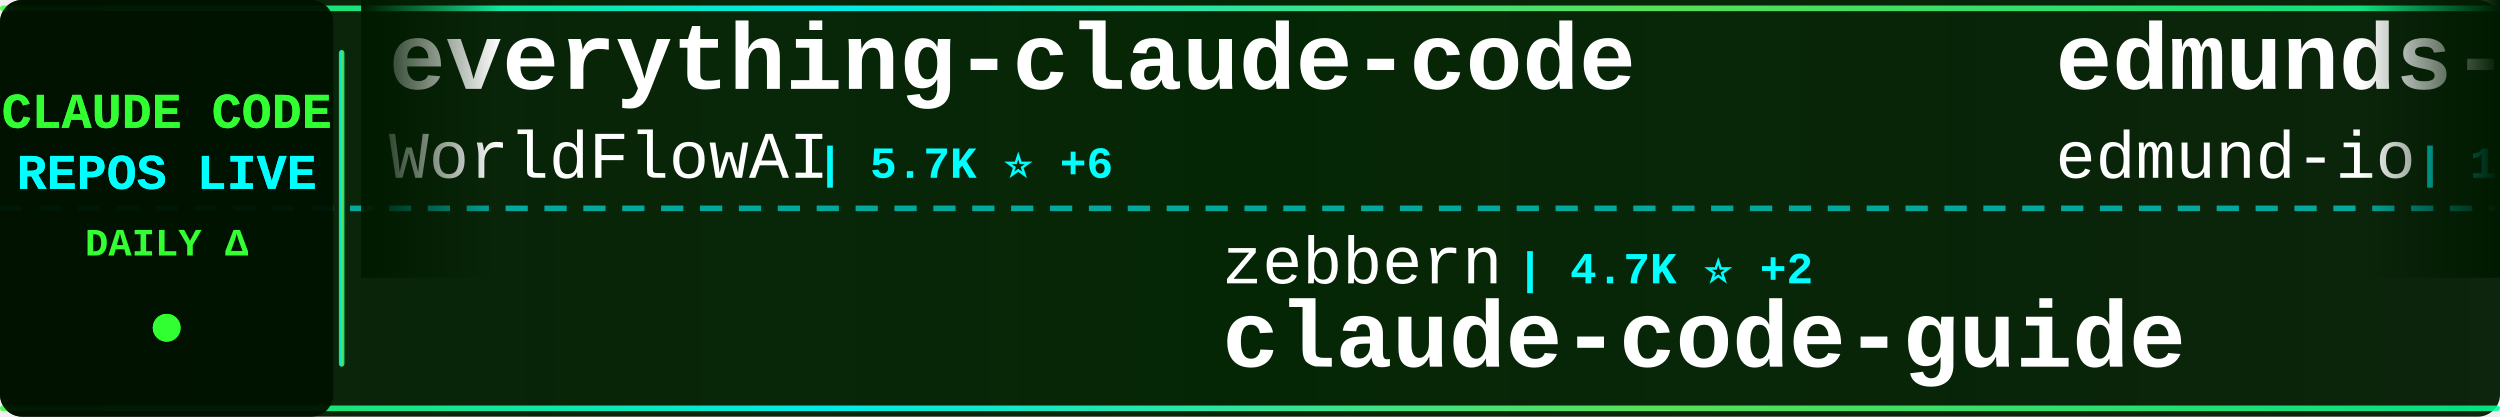
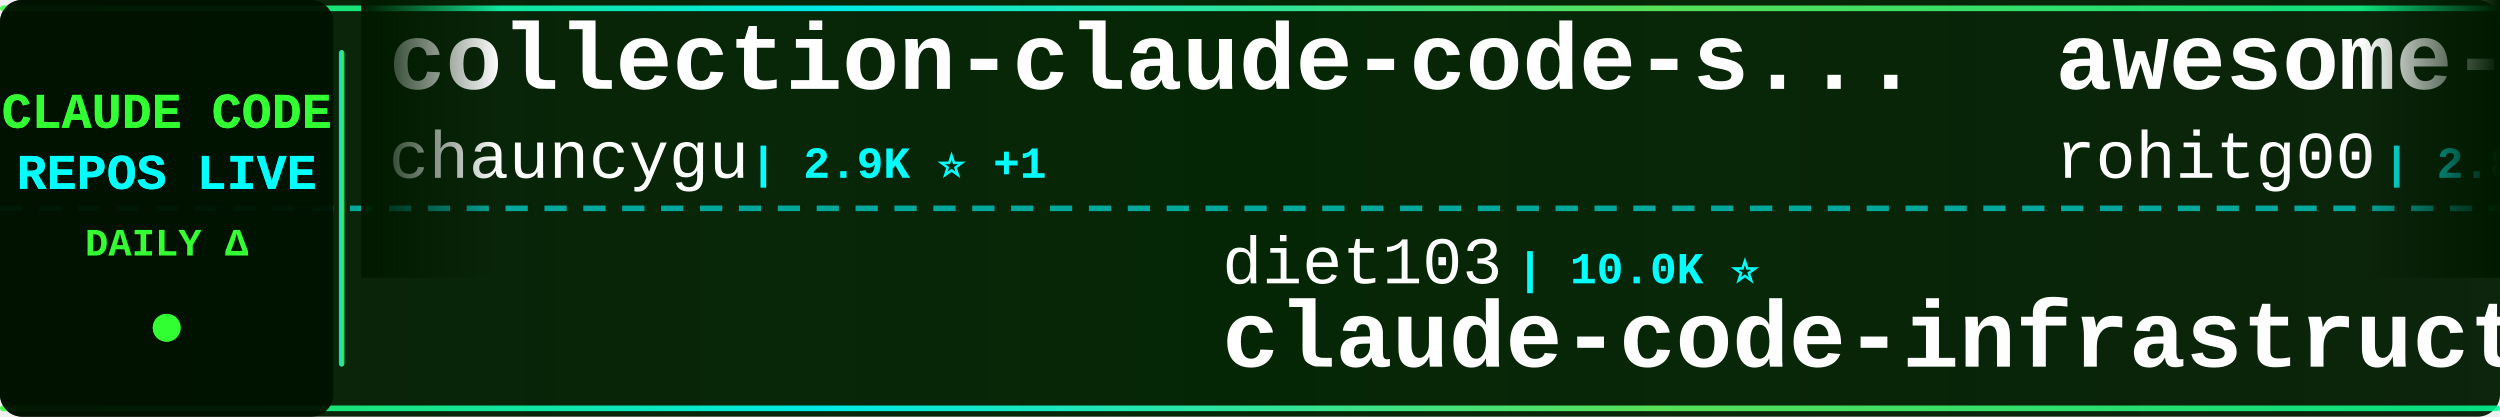
<svg xmlns="http://www.w3.org/2000/svg" width="900" height="150">
  <defs>
    <linearGradient id="tickerBg" x1="0%" y1="0%" x2="100%" y2="0%">
      <stop offset="0%" style="stop-color:#001a00;stop-opacity:0.95" />
      <stop offset="50%" style="stop-color:#002200;stop-opacity:0.98" />
      <stop offset="100%" style="stop-color:#001a00;stop-opacity:0.95" />
    </linearGradient>
    <linearGradient id="borderGrad" x1="0%" y1="0%" x2="100%" y2="0%">
      <stop offset="0%" style="stop-color:#33ff33;stop-opacity:0.85">
        <animate attributeName="stop-opacity" values="0.85;1;0.85" dur="2s" repeatCount="indefinite" />
      </stop>
      <stop offset="33%" style="stop-color:#00ffff;stop-opacity:0.9">
        <animate attributeName="stop-opacity" values="0.9;1;0.9" dur="2.2s" repeatCount="indefinite" />
      </stop>
      <stop offset="66%" style="stop-color:#66ff66;stop-opacity:0.85">
        <animate attributeName="stop-opacity" values="0.85;1;0.85" dur="1.8s" repeatCount="indefinite" />
      </stop>
      <stop offset="100%" style="stop-color:#00ff99;stop-opacity:0.85">
        <animate attributeName="stop-opacity" values="0.85;1;0.85" dur="2s" repeatCount="indefinite" />
      </stop>
    </linearGradient>
    <filter id="textGlow">
      <feGaussianBlur stdDeviation="0.1" result="coloredBlur" />
      <feMerge>
        <feMergeNode in="coloredBlur" />
        <feMergeNode in="SourceGraphic" />
      </feMerge>
    </filter>
    <filter id="metricGlow">
      <feGaussianBlur stdDeviation="0.2" result="coloredBlur" />
      <feMerge>
        <feMergeNode in="coloredBlur" />
        <feMergeNode in="SourceGraphic" />
      </feMerge>
    </filter>
    <linearGradient id="leftFade" x1="0%" y1="0%" x2="100%" y2="0%">
      <stop offset="0%" style="stop-color:#001a00;stop-opacity:1" />
      <stop offset="100%" style="stop-color:#001a00;stop-opacity:0" />
    </linearGradient>
    <linearGradient id="rightFade" x1="0%" y1="0%" x2="100%" y2="0%">
      <stop offset="0%" style="stop-color:#001a00;stop-opacity:0" />
      <stop offset="100%" style="stop-color:#001a00;stop-opacity:1" />
    </linearGradient>
  </defs>
  <rect width="900" height="150" fill="url(#tickerBg)" rx="8" />
  <rect x="0" y="2" width="900" height="2" fill="url(#borderGrad)" rx="1" />
  <rect x="0" y="146" width="900" height="2" fill="url(#borderGrad)" rx="1" />
  <line x1="0" y1="75" x2="900" y2="75" stroke="#00ffff" stroke-width="2" stroke-dasharray="8 6" opacity="0.6" />
  <rect x="0" y="0" width="120" height="150" fill="#001100" opacity="0.95" rx="8" />
  <text x="60" y="46" font-family="'Courier New', monospace" font-size="18" font-weight="bold" fill="#33ff33" text-anchor="middle" filter="url(#textGlow)">
    CLAUDE CODE
  </text>
  <text x="60" y="68" font-family="'Courier New', monospace" font-size="18" font-weight="bold" fill="#00ffff" text-anchor="middle" filter="url(#textGlow)">
    REPOS LIVE
  </text>
  <text x="60" y="92" font-family="'Courier New', monospace" font-size="14" font-weight="bold" fill="#33ff33" text-anchor="middle">
    DAILY Δ
  </text>
  <circle cx="60" cy="118" r="5" fill="#33ff33" filter="url(#metricGlow)">
    <animate attributeName="r" values="4;6;4" dur="1.5s" repeatCount="indefinite" />
    <animate attributeName="opacity" values="0.6;1;0.6" dur="1.5s" repeatCount="indefinite" />
  </circle>
  <rect x="122" y="18" width="2" height="114" fill="url(#borderGrad)" rx="1" />
  <clipPath id="tickerClip">
    <rect x="130" y="0" width="770" height="150" />
  </clipPath>
  <g clip-path="url(#tickerClip)">
    <g id="tickerItems">
      <animateTransform attributeName="transform" attributeType="XML" type="translate" from="0 0" to="-3000 0" dur="54s" repeatCount="indefinite" />
      <g transform="translate(0, 0)">
-         <text x="140" y="32" font-family="'Courier New', monospace" font-size="34" font-weight="bold" fill="#ffffff">everything-claude-code</text>
-         <text x="140" y="64" font-family="'Courier New', monospace" font-size="24" font-weight="normal" fill="#ffffff" opacity="1.0">WorldFlowAI</text>
-         <text x="294" y="64" font-family="'Courier New', monospace" font-size="16" font-weight="bold" fill="#00ffff"> | 5.7K ⭐ +6</text>
+         <text x="140" y="32" font-family="'Courier New', monospace" font-size="34" font-weight="bold" fill="#ffffff">collection-claude-code-s...</text>
+         <text x="140" y="64" font-family="'Courier New', monospace" font-size="24" font-weight="normal" fill="#ffffff" opacity="1.0">chauncygu</text>
+         <text x="270" y="64" font-family="'Courier New', monospace" font-size="16" font-weight="bold" fill="#00ffff"> | 2.9K ⭐ +1</text>
      </g>
      <g transform="translate(300, 0)">
-         <text x="140" y="102" font-family="'Courier New', monospace" font-size="24" font-weight="normal" fill="#ffffff" opacity="1.0">zebbern</text>
-         <text x="246" y="102" font-family="'Courier New', monospace" font-size="16" font-weight="bold" fill="#00ffff"> | 4.7K ⭐ +2</text>
-         <text x="140" y="132" font-family="'Courier New', monospace" font-size="34" font-weight="bold" fill="#ffffff">claude-code-guide</text>
+         <text x="140" y="102" font-family="'Courier New', monospace" font-size="24" font-weight="normal" fill="#ffffff" opacity="1.0">diet103</text>
+         <text x="246" y="102" font-family="'Courier New', monospace" font-size="16" font-weight="bold" fill="#00ffff"> | 10.0K ⭐</text>
+         <text x="140" y="132" font-family="'Courier New', monospace" font-size="34" font-weight="bold" fill="#ffffff">claude-code-infrastructu...</text>
      </g>
      <g transform="translate(600, 0)">
-         <text x="140" y="32" font-family="'Courier New', monospace" font-size="34" font-weight="bold" fill="#ffffff">edmunds-claude-code</text>
-         <text x="140" y="64" font-family="'Courier New', monospace" font-size="24" font-weight="normal" fill="#ffffff" opacity="1.0">edmund-io</text>
-         <text x="270" y="64" font-family="'Courier New', monospace" font-size="16" font-weight="bold" fill="#00ffff"> | 1.5K ⭐</text>
+         <text x="140" y="32" font-family="'Courier New', monospace" font-size="34" font-weight="bold" fill="#ffffff">awesome-claude-code-tool...</text>
+         <text x="140" y="64" font-family="'Courier New', monospace" font-size="24" font-weight="normal" fill="#ffffff" opacity="1.0">rohitg00</text>
+         <text x="258" y="64" font-family="'Courier New', monospace" font-size="16" font-weight="bold" fill="#00ffff"> | 2.8K ⭐</text>
      </g>
      <g transform="translate(900, 0)">
-         <text x="140" y="102" font-family="'Courier New', monospace" font-size="24" font-weight="normal" fill="#ffffff" opacity="1.0">OrcaWhisper</text>
-         <text x="294" y="102" font-family="'Courier New', monospace" font-size="16" font-weight="bold" fill="#00ffff"> | 106 ⭐</text>
+         <text x="140" y="102" font-family="'Courier New', monospace" font-size="24" font-weight="normal" fill="#ffffff" opacity="1.0">Yuyz0112</text>
+         <text x="258" y="102" font-family="'Courier New', monospace" font-size="16" font-weight="bold" fill="#00ffff"> | 2.4K ⭐</text>
+         <text x="140" y="132" font-family="'Courier New', monospace" font-size="34" font-weight="bold" fill="#ffffff">claude-code-reverse</text>
+       </g>
+       <g transform="translate(1200, 0)">
+         <text x="140" y="32" font-family="'Courier New', monospace" font-size="34" font-weight="bold" fill="#ffffff">claude-code-skills</text>
+         <text x="140" y="64" font-family="'Courier New', monospace" font-size="24" font-weight="normal" fill="#ffffff" opacity="1.0">daymade</text>
+         <text x="246" y="64" font-family="'Courier New', monospace" font-size="16" font-weight="bold" fill="#00ffff"> | 1.5K ⭐ +1</text>
+       </g>
+       <g transform="translate(1500, 0)">
+         <text x="140" y="102" font-family="'Courier New', monospace" font-size="24" font-weight="normal" fill="#ffffff" opacity="1.0">wanshuiyin</text>
+         <text x="282" y="102" font-family="'Courier New', monospace" font-size="16" font-weight="bold" fill="#00ffff"> | 18.4K ⭐ +7</text>
+         <text x="140" y="132" font-family="'Courier New', monospace" font-size="34" font-weight="bold" fill="#ffffff">Auto-claude-code-researc...</text>
+       </g>
+       <g transform="translate(1800, 0)">
+         <text x="140" y="32" font-family="'Courier New', monospace" font-size="34" font-weight="bold" fill="#ffffff">claude-code-best-practic...</text>
+         <text x="140" y="64" font-family="'Courier New', monospace" font-size="24" font-weight="normal" fill="#ffffff" opacity="1.0">shanraisshan</text>
+         <text x="306" y="64" font-family="'Courier New', monospace" font-size="16" font-weight="bold" fill="#00ffff"> | 68.4K ⭐ +9</text>
+       </g>
+       <g transform="translate(2100, 0)">
+         <text x="140" y="102" font-family="'Courier New', monospace" font-size="24" font-weight="normal" fill="#ffffff" opacity="1.0">xu-xiang</text>
+         <text x="258" y="102" font-family="'Courier New', monospace" font-size="16" font-weight="bold" fill="#00ffff"> | 2.0K ⭐</text>
+         <text x="140" y="132" font-family="'Courier New', monospace" font-size="34" font-weight="bold" fill="#ffffff">everything-claude-code-z...</text>
+       </g>
+       <g transform="translate(2400, 0)">
+         <text x="140" y="32" font-family="'Courier New', monospace" font-size="34" font-weight="bold" fill="#ffffff">claude-code-source</text>
+         <text x="140" y="64" font-family="'Courier New', monospace" font-size="24" font-weight="normal" fill="#ffffff" opacity="1.0">hangsman</text>
+         <text x="258" y="64" font-family="'Courier New', monospace" font-size="16" font-weight="bold" fill="#00ffff"> | 799 ⭐</text>
+       </g>
+       <g transform="translate(2700, 0)">
+         <text x="140" y="102" font-family="'Courier New', monospace" font-size="24" font-weight="normal" fill="#ffffff" opacity="1.0">KPR111</text>
+         <text x="234" y="102" font-family="'Courier New', monospace" font-size="16" font-weight="bold" fill="#00ffff"> | 18 ⭐</text>
        <text x="140" y="132" font-family="'Courier New', monospace" font-size="34" font-weight="bold" fill="#ffffff">Claude-Code</text>
      </g>
-       <g transform="translate(1200, 0)">
-         <text x="140" y="32" font-family="'Courier New', monospace" font-size="34" font-weight="bold" fill="#ffffff">claude-code-from-scratch</text>
-         <text x="140" y="64" font-family="'Courier New', monospace" font-size="24" font-weight="normal" fill="#ffffff" opacity="1.0">Windy3f3f3f3f</text>
-         <text x="318" y="64" font-family="'Courier New', monospace" font-size="16" font-weight="bold" fill="#00ffff"> | 2.8K ⭐</text>
-       </g>
-       <g transform="translate(1500, 0)">
-         <text x="140" y="102" font-family="'Courier New', monospace" font-size="24" font-weight="normal" fill="#ffffff" opacity="1.0">overwirehq</text>
-         <text x="282" y="102" font-family="'Courier New', monospace" font-size="16" font-weight="bold" fill="#00ffff"> | 2.8K ⭐</text>
-         <text x="140" y="132" font-family="'Courier New', monospace" font-size="34" font-weight="bold" fill="#ffffff">claude-code-telegram</text>
-       </g>
-       <g transform="translate(1800, 0)">
-         <text x="140" y="32" font-family="'Courier New', monospace" font-size="34" font-weight="bold" fill="#ffffff">system_prompts_leaks</text>
-         <text x="140" y="64" font-family="'Courier New', monospace" font-size="24" font-weight="normal" fill="#ffffff" opacity="1.0">asgeirtj</text>
-         <text x="258" y="64" font-family="'Courier New', monospace" font-size="16" font-weight="bold" fill="#00ffff"> | 70.5K ⭐ +4</text>
-       </g>
-       <g transform="translate(2100, 0)">
-         <text x="140" y="102" font-family="'Courier New', monospace" font-size="24" font-weight="normal" fill="#ffffff" opacity="1.0">musistudio</text>
-         <text x="282" y="102" font-family="'Courier New', monospace" font-size="16" font-weight="bold" fill="#00ffff"> | 37.9K ⭐</text>
-         <text x="140" y="132" font-family="'Courier New', monospace" font-size="34" font-weight="bold" fill="#ffffff">claude-code-router</text>
-       </g>
-       <g transform="translate(2400, 0)">
-         <text x="140" y="32" font-family="'Courier New', monospace" font-size="34" font-weight="bold" fill="#ffffff">claude-code-source-code-...</text>
-         <text x="140" y="64" font-family="'Courier New', monospace" font-size="24" font-weight="normal" fill="#ffffff" opacity="1.0">ghuntley</text>
-         <text x="258" y="64" font-family="'Courier New', monospace" font-size="16" font-weight="bold" fill="#00ffff"> | 989 ⭐ +989</text>
-       </g>
-       <g transform="translate(2700, 0)">
-         <text x="140" y="102" font-family="'Courier New', monospace" font-size="24" font-weight="normal" fill="#ffffff" opacity="1.0">Chachamaru127</text>
-         <text x="318" y="102" font-family="'Courier New', monospace" font-size="16" font-weight="bold" fill="#00ffff"> | 3.2K ⭐</text>
-         <text x="140" y="132" font-family="'Courier New', monospace" font-size="34" font-weight="bold" fill="#ffffff">claude-code-harness</text>
-       </g>
      <g transform="translate(3000, 0)">
-         <text x="140" y="32" font-family="'Courier New', monospace" font-size="34" font-weight="bold" fill="#ffffff">everything-claude-code</text>
-         <text x="140" y="64" font-family="'Courier New', monospace" font-size="24" font-weight="normal" fill="#ffffff" opacity="1.0">WorldFlowAI</text>
-         <text x="294" y="64" font-family="'Courier New', monospace" font-size="16" font-weight="bold" fill="#00ffff"> | 5.7K ⭐ +6</text>
+         <text x="140" y="32" font-family="'Courier New', monospace" font-size="34" font-weight="bold" fill="#ffffff">collection-claude-code-s...</text>
+         <text x="140" y="64" font-family="'Courier New', monospace" font-size="24" font-weight="normal" fill="#ffffff" opacity="1.0">chauncygu</text>
+         <text x="270" y="64" font-family="'Courier New', monospace" font-size="16" font-weight="bold" fill="#00ffff"> | 2.9K ⭐ +1</text>
      </g>
      <g transform="translate(3300, 0)">
-         <text x="140" y="102" font-family="'Courier New', monospace" font-size="24" font-weight="normal" fill="#ffffff" opacity="1.0">zebbern</text>
-         <text x="246" y="102" font-family="'Courier New', monospace" font-size="16" font-weight="bold" fill="#00ffff"> | 4.7K ⭐ +2</text>
-         <text x="140" y="132" font-family="'Courier New', monospace" font-size="34" font-weight="bold" fill="#ffffff">claude-code-guide</text>
+         <text x="140" y="102" font-family="'Courier New', monospace" font-size="24" font-weight="normal" fill="#ffffff" opacity="1.0">diet103</text>
+         <text x="246" y="102" font-family="'Courier New', monospace" font-size="16" font-weight="bold" fill="#00ffff"> | 10.0K ⭐</text>
+         <text x="140" y="132" font-family="'Courier New', monospace" font-size="34" font-weight="bold" fill="#ffffff">claude-code-infrastructu...</text>
      </g>
      <g transform="translate(3600, 0)">
-         <text x="140" y="32" font-family="'Courier New', monospace" font-size="34" font-weight="bold" fill="#ffffff">edmunds-claude-code</text>
-         <text x="140" y="64" font-family="'Courier New', monospace" font-size="24" font-weight="normal" fill="#ffffff" opacity="1.0">edmund-io</text>
-         <text x="270" y="64" font-family="'Courier New', monospace" font-size="16" font-weight="bold" fill="#00ffff"> | 1.5K ⭐</text>
+         <text x="140" y="32" font-family="'Courier New', monospace" font-size="34" font-weight="bold" fill="#ffffff">awesome-claude-code-tool...</text>
+         <text x="140" y="64" font-family="'Courier New', monospace" font-size="24" font-weight="normal" fill="#ffffff" opacity="1.0">rohitg00</text>
+         <text x="258" y="64" font-family="'Courier New', monospace" font-size="16" font-weight="bold" fill="#00ffff"> | 2.8K ⭐</text>
      </g>
      <g transform="translate(3900, 0)">
-         <text x="140" y="102" font-family="'Courier New', monospace" font-size="24" font-weight="normal" fill="#ffffff" opacity="1.0">OrcaWhisper</text>
-         <text x="294" y="102" font-family="'Courier New', monospace" font-size="16" font-weight="bold" fill="#00ffff"> | 106 ⭐</text>
-         <text x="140" y="132" font-family="'Courier New', monospace" font-size="34" font-weight="bold" fill="#ffffff">Claude-Code</text>
+         <text x="140" y="102" font-family="'Courier New', monospace" font-size="24" font-weight="normal" fill="#ffffff" opacity="1.0">Yuyz0112</text>
+         <text x="258" y="102" font-family="'Courier New', monospace" font-size="16" font-weight="bold" fill="#00ffff"> | 2.4K ⭐</text>
+         <text x="140" y="132" font-family="'Courier New', monospace" font-size="34" font-weight="bold" fill="#ffffff">claude-code-reverse</text>
      </g>
    </g>
  </g>
  <rect x="130" y="0" width="50" height="100" fill="url(#leftFade)" />
  <rect x="850" y="0" width="50" height="100" fill="url(#rightFade)" />
</svg>
